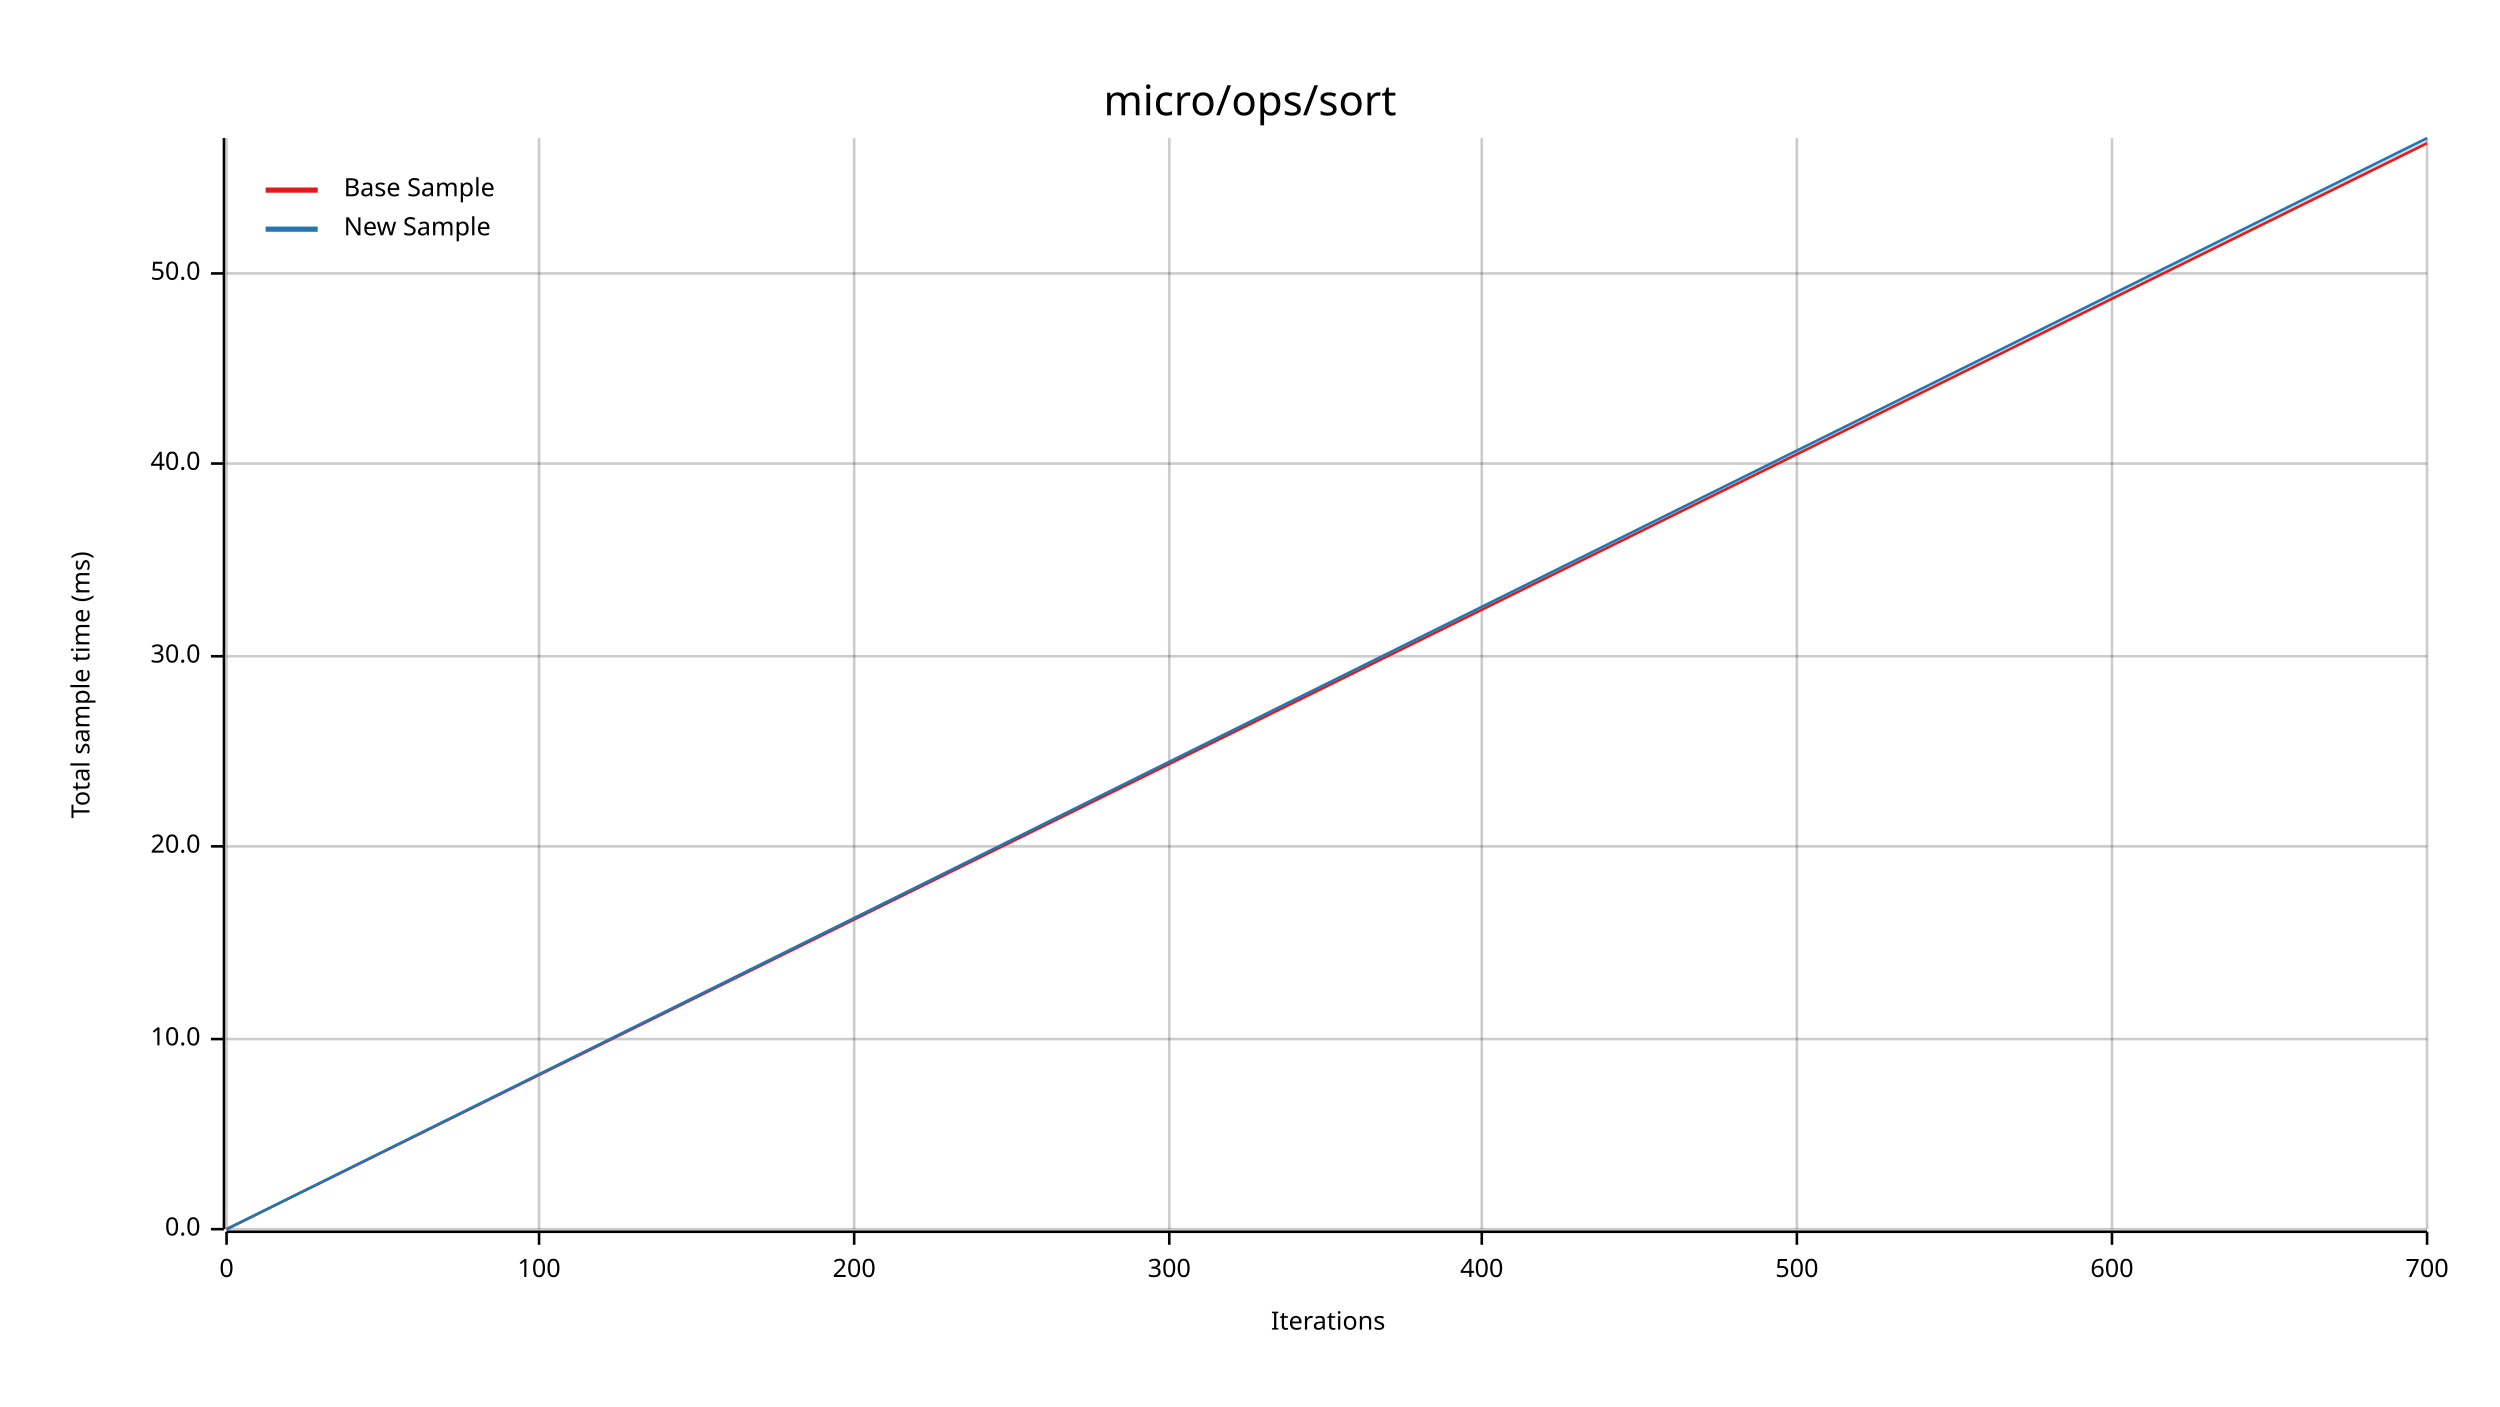
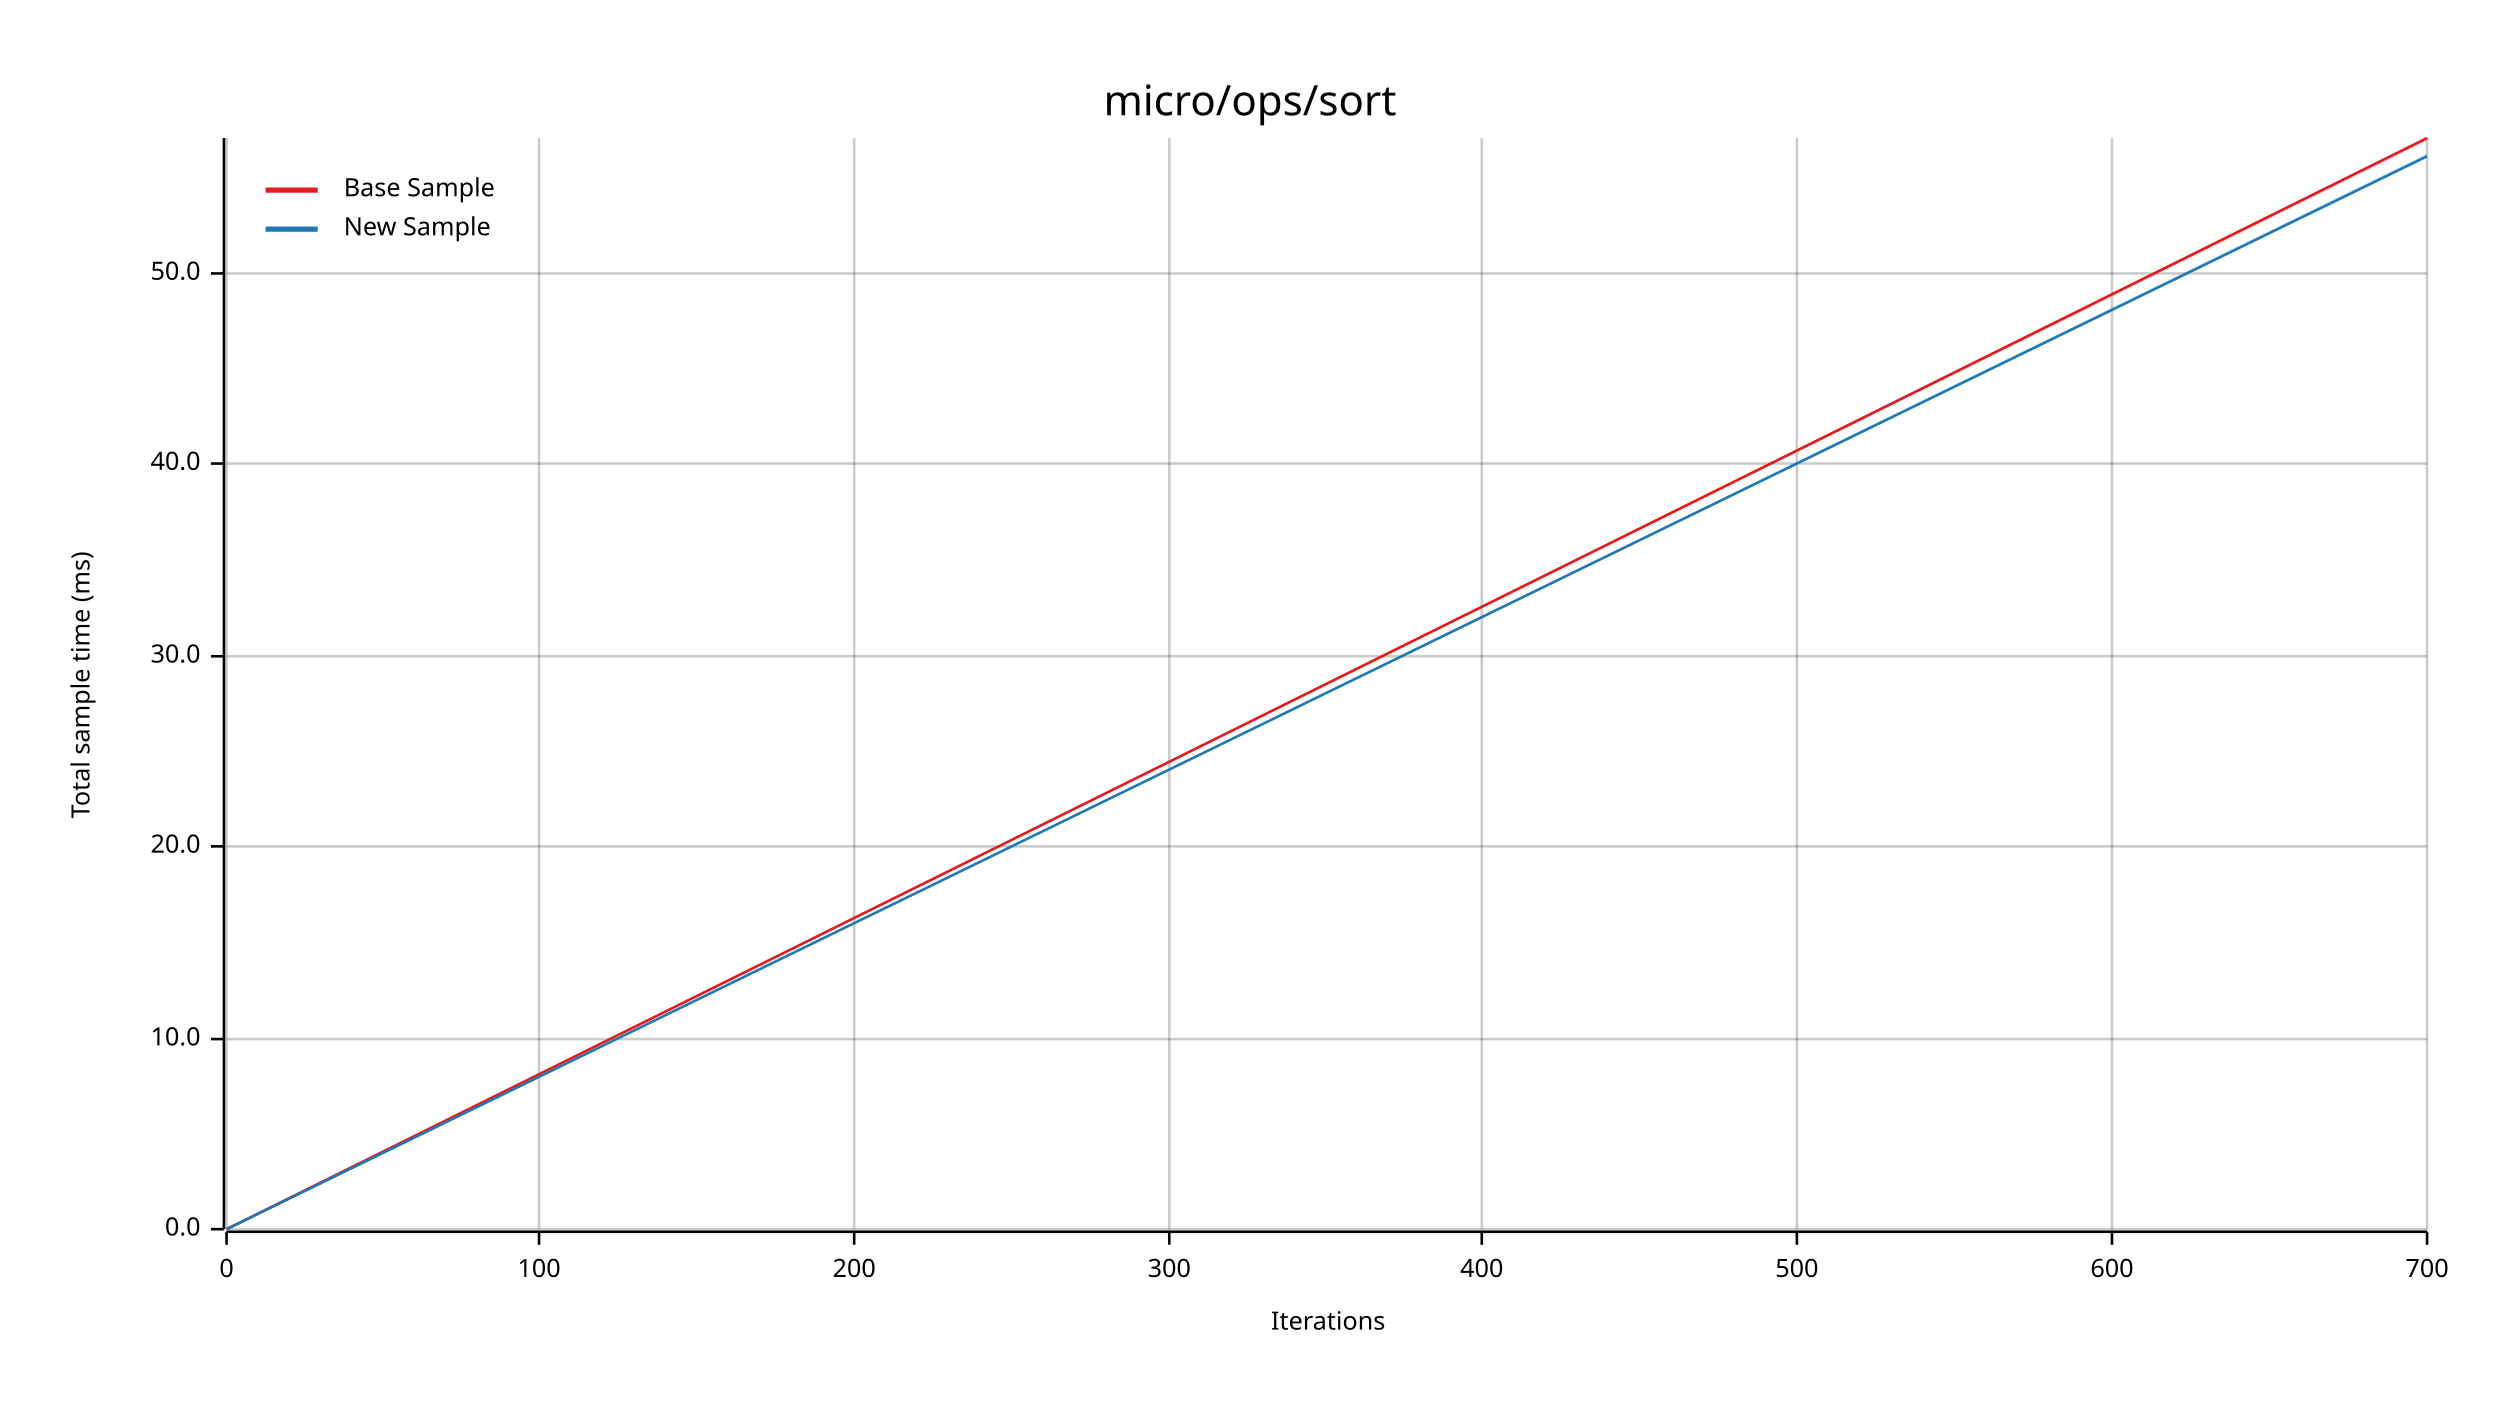
<svg xmlns="http://www.w3.org/2000/svg" width="960" height="540" viewBox="0 0 960 540">
  <text x="480" y="32" dy="0.76em" text-anchor="middle" font-family="sans-serif" font-size="16.129" opacity="1" fill="#000000">
micro/ops/sort
</text>
  <text x="27" y="263" dy="0.76em" text-anchor="middle" font-family="sans-serif" font-size="9.677" opacity="1" fill="#000000" transform="rotate(270, 27, 263)">
Total sample time (ms)
</text>
  <text x="510" y="513" dy="-0.5ex" text-anchor="middle" font-family="sans-serif" font-size="9.677" opacity="1" fill="#000000">
Iterations
</text>
  <line opacity="0.2" stroke="#000000" stroke-width="1" x1="87" y1="472" x2="87" y2="53" />
  <line opacity="0.2" stroke="#000000" stroke-width="1" x1="207" y1="472" x2="207" y2="53" />
  <line opacity="0.2" stroke="#000000" stroke-width="1" x1="328" y1="472" x2="328" y2="53" />
  <line opacity="0.2" stroke="#000000" stroke-width="1" x1="449" y1="472" x2="449" y2="53" />
  <line opacity="0.2" stroke="#000000" stroke-width="1" x1="569" y1="472" x2="569" y2="53" />
  <line opacity="0.2" stroke="#000000" stroke-width="1" x1="690" y1="472" x2="690" y2="53" />
  <line opacity="0.2" stroke="#000000" stroke-width="1" x1="811" y1="472" x2="811" y2="53" />
  <line opacity="0.2" stroke="#000000" stroke-width="1" x1="932" y1="472" x2="932" y2="53" />
  <line opacity="0.2" stroke="#000000" stroke-width="1" x1="87" y1="472" x2="932" y2="472" />
  <line opacity="0.2" stroke="#000000" stroke-width="1" x1="87" y1="399" x2="932" y2="399" />
  <line opacity="0.2" stroke="#000000" stroke-width="1" x1="87" y1="325" x2="932" y2="325" />
  <line opacity="0.2" stroke="#000000" stroke-width="1" x1="87" y1="252" x2="932" y2="252" />
  <line opacity="0.2" stroke="#000000" stroke-width="1" x1="87" y1="178" x2="932" y2="178" />
  <line opacity="0.2" stroke="#000000" stroke-width="1" x1="87" y1="105" x2="932" y2="105" />
  <polyline fill="none" opacity="1" stroke="#000000" stroke-width="1" points="86,53 86,472 " />
  <text x="77" y="472" dy="0.5ex" text-anchor="end" font-family="sans-serif" font-size="9.677" opacity="1" fill="#000000">
0.0
</text>
  <polyline fill="none" opacity="1" stroke="#000000" stroke-width="1" points="81,472 86,472 " />
  <text x="77" y="399" dy="0.5ex" text-anchor="end" font-family="sans-serif" font-size="9.677" opacity="1" fill="#000000">
10.0
</text>
  <polyline fill="none" opacity="1" stroke="#000000" stroke-width="1" points="81,399 86,399 " />
  <text x="77" y="325" dy="0.5ex" text-anchor="end" font-family="sans-serif" font-size="9.677" opacity="1" fill="#000000">
20.0
</text>
  <polyline fill="none" opacity="1" stroke="#000000" stroke-width="1" points="81,325 86,325 " />
  <text x="77" y="252" dy="0.5ex" text-anchor="end" font-family="sans-serif" font-size="9.677" opacity="1" fill="#000000">
30.0
</text>
  <polyline fill="none" opacity="1" stroke="#000000" stroke-width="1" points="81,252 86,252 " />
  <text x="77" y="178" dy="0.5ex" text-anchor="end" font-family="sans-serif" font-size="9.677" opacity="1" fill="#000000">
40.0
</text>
  <polyline fill="none" opacity="1" stroke="#000000" stroke-width="1" points="81,178 86,178 " />
  <text x="77" y="105" dy="0.5ex" text-anchor="end" font-family="sans-serif" font-size="9.677" opacity="1" fill="#000000">
50.0
</text>
  <polyline fill="none" opacity="1" stroke="#000000" stroke-width="1" points="81,105 86,105 " />
  <polyline fill="none" opacity="1" stroke="#000000" stroke-width="1" points="87,473 932,473 " />
  <text x="87" y="483" dy="0.76em" text-anchor="middle" font-family="sans-serif" font-size="9.677" opacity="1" fill="#000000">
0
</text>
  <polyline fill="none" opacity="1" stroke="#000000" stroke-width="1" points="87,473 87,478 " />
  <text x="207" y="483" dy="0.76em" text-anchor="middle" font-family="sans-serif" font-size="9.677" opacity="1" fill="#000000">
100
</text>
  <polyline fill="none" opacity="1" stroke="#000000" stroke-width="1" points="207,473 207,478 " />
  <text x="328" y="483" dy="0.76em" text-anchor="middle" font-family="sans-serif" font-size="9.677" opacity="1" fill="#000000">
200
</text>
  <polyline fill="none" opacity="1" stroke="#000000" stroke-width="1" points="328,473 328,478 " />
  <text x="449" y="483" dy="0.76em" text-anchor="middle" font-family="sans-serif" font-size="9.677" opacity="1" fill="#000000">
300
</text>
  <polyline fill="none" opacity="1" stroke="#000000" stroke-width="1" points="449,473 449,478 " />
  <text x="569" y="483" dy="0.76em" text-anchor="middle" font-family="sans-serif" font-size="9.677" opacity="1" fill="#000000">
400
</text>
  <polyline fill="none" opacity="1" stroke="#000000" stroke-width="1" points="569,473 569,478 " />
  <text x="690" y="483" dy="0.76em" text-anchor="middle" font-family="sans-serif" font-size="9.677" opacity="1" fill="#000000">
500
</text>
  <polyline fill="none" opacity="1" stroke="#000000" stroke-width="1" points="690,473 690,478 " />
  <text x="811" y="483" dy="0.76em" text-anchor="middle" font-family="sans-serif" font-size="9.677" opacity="1" fill="#000000">
600
</text>
  <polyline fill="none" opacity="1" stroke="#000000" stroke-width="1" points="811,473 811,478 " />
  <text x="932" y="483" dy="0.76em" text-anchor="middle" font-family="sans-serif" font-size="9.677" opacity="1" fill="#000000">
700
</text>
  <polyline fill="none" opacity="1" stroke="#000000" stroke-width="1" points="932,473 932,478 " />
-   <polyline fill="none" opacity="1" stroke="#E31A1C" stroke-width="1" points="87,472 932,55 " />
-   <polygon opacity="0.25" fill="#E31A1C" points="87,472 932,55 932,54 " />
-   <polyline fill="none" opacity="1" stroke="#1F78B4" stroke-width="1" points="87,472 932,53 " />
-   <polygon opacity="0.25" fill="#1F78B4" points="87,472 932,54 932,53 " />
+   <polyline fill="none" opacity="1" stroke="#E31A1C" stroke-width="1" points="87,472 932,53 " />
+   <polygon opacity="0.25" fill="#E31A1C" points="87,472 932,54 932,53 " />
+   <polyline fill="none" opacity="1" stroke="#1F78B4" stroke-width="1" points="87,472 932,60 " />
+   <polygon opacity="0.25" fill="#1F78B4" points="87,472 932,60 932,59 " />
  <text x="132" y="68" dy="0.76em" text-anchor="start" font-family="sans-serif" font-size="9.677" opacity="1" fill="#000000">
Base Sample
</text>
  <text x="132" y="83" dy="0.76em" text-anchor="start" font-family="sans-serif" font-size="9.677" opacity="1" fill="#000000">
New Sample
</text>
  <polyline fill="none" opacity="1" stroke="#E31A1C" stroke-width="2" points="102,73 122,73 " />
  <polyline fill="none" opacity="1" stroke="#1F78B4" stroke-width="2" points="102,88 122,88 " />
</svg>
